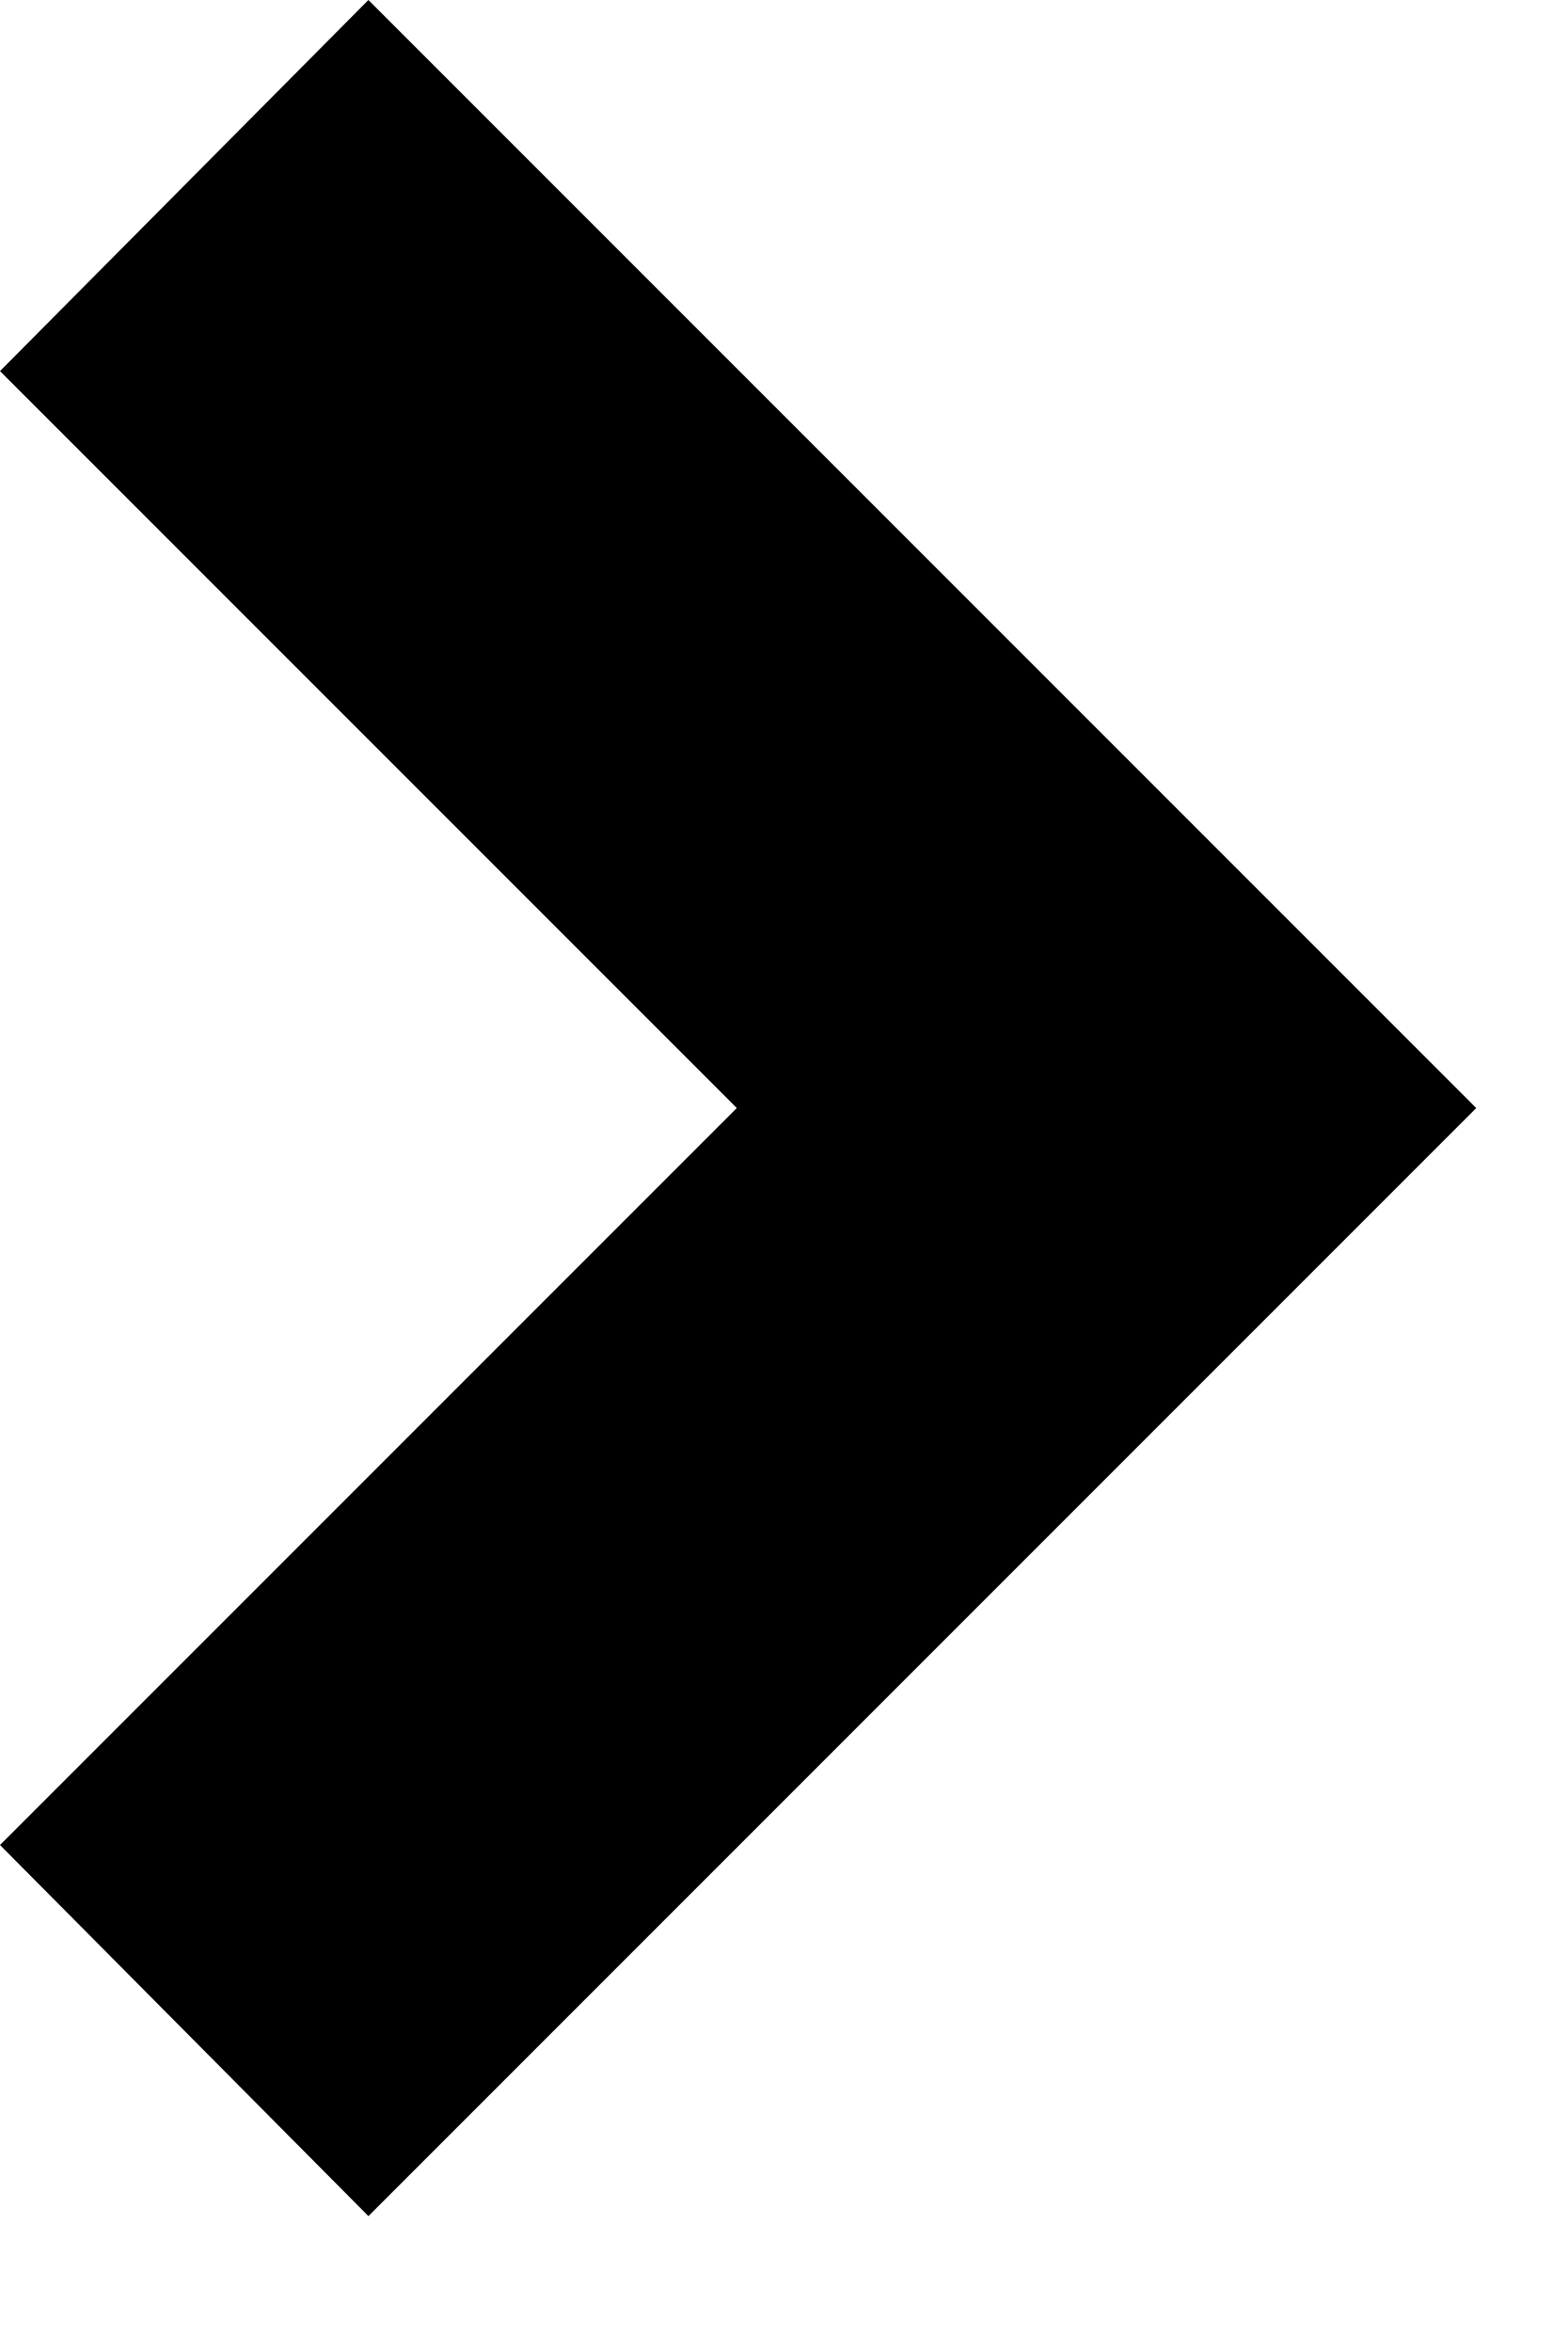
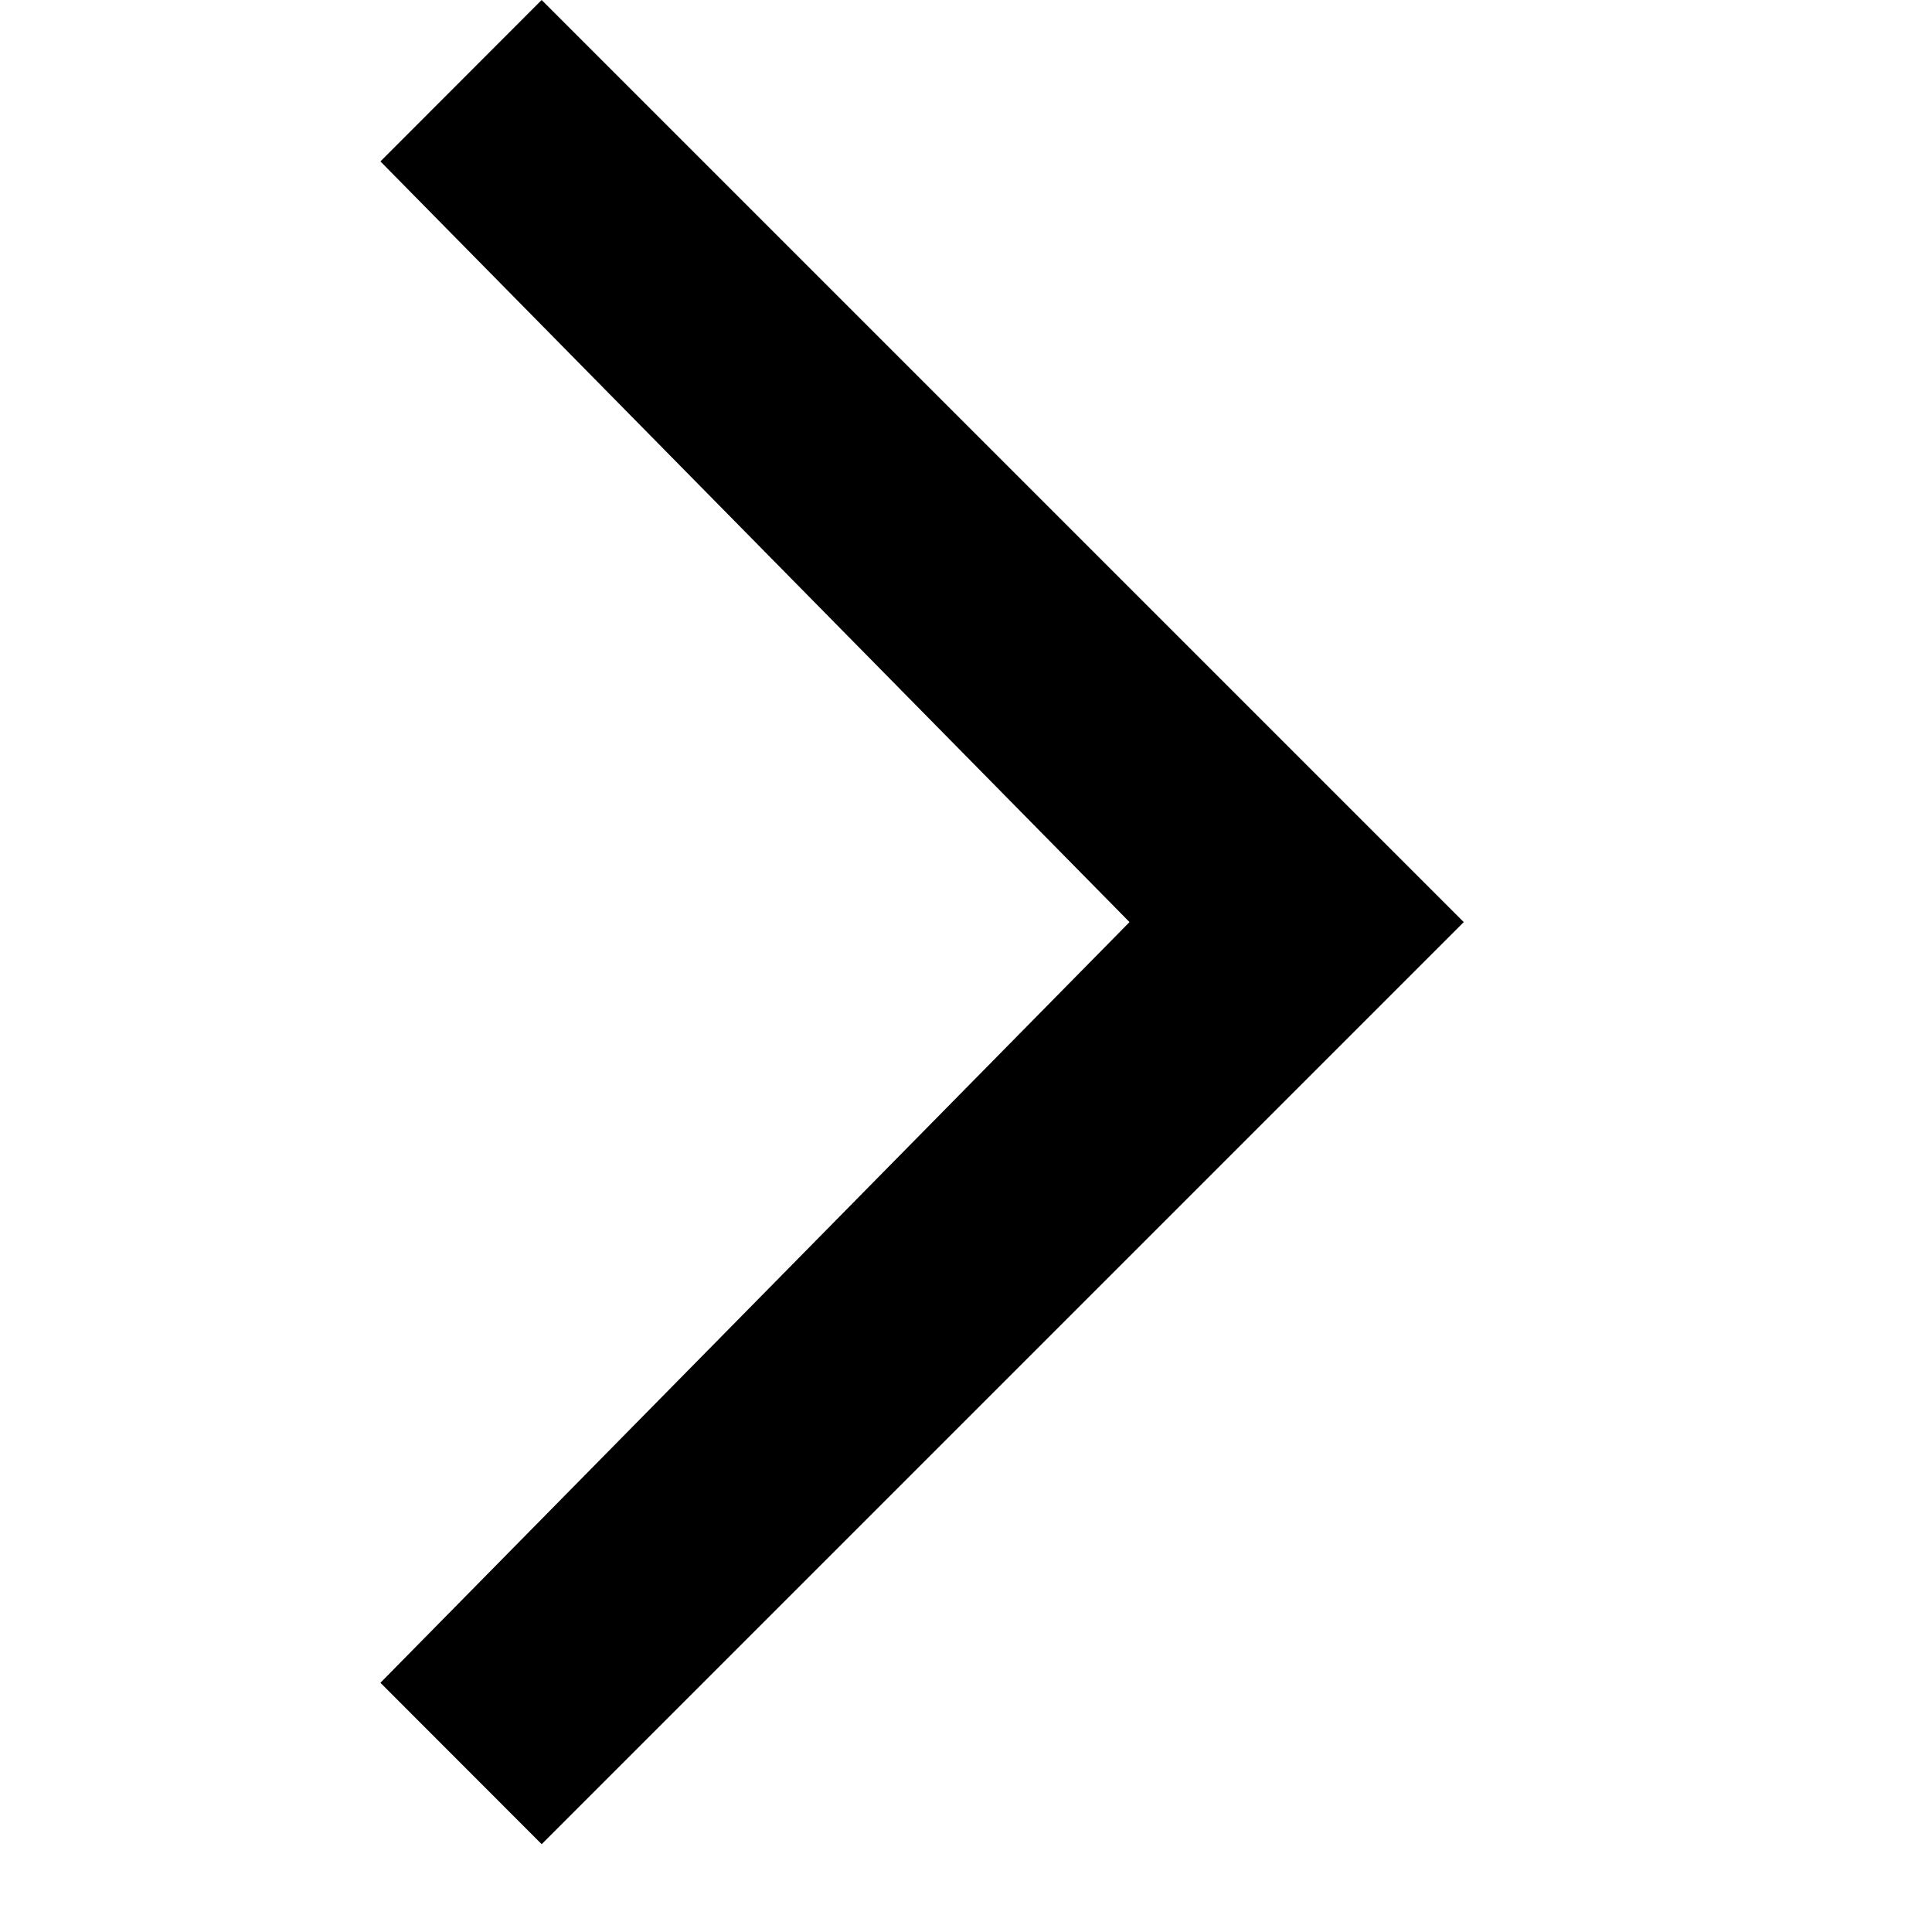
- <svg xmlns="http://www.w3.org/2000/svg" width="6" height="9" viewBox="0 0 6 9">
-   <path d="M5.65 4.24L1.41 8.48L0 7.06L2.82 4.24L0 1.42L1.41 0L5.65 4.24Z" />
+ <svg xmlns="http://www.w3.org/2000/svg" width="11" height="11" viewBox="0 0 11 11">
+   <path d="M6.431 5.25L2.166 9.581L3.084 10.5L8.334 5.25L3.084 -4.76837e-07L2.166 0.919L6.431 5.25Z" />
</svg>
